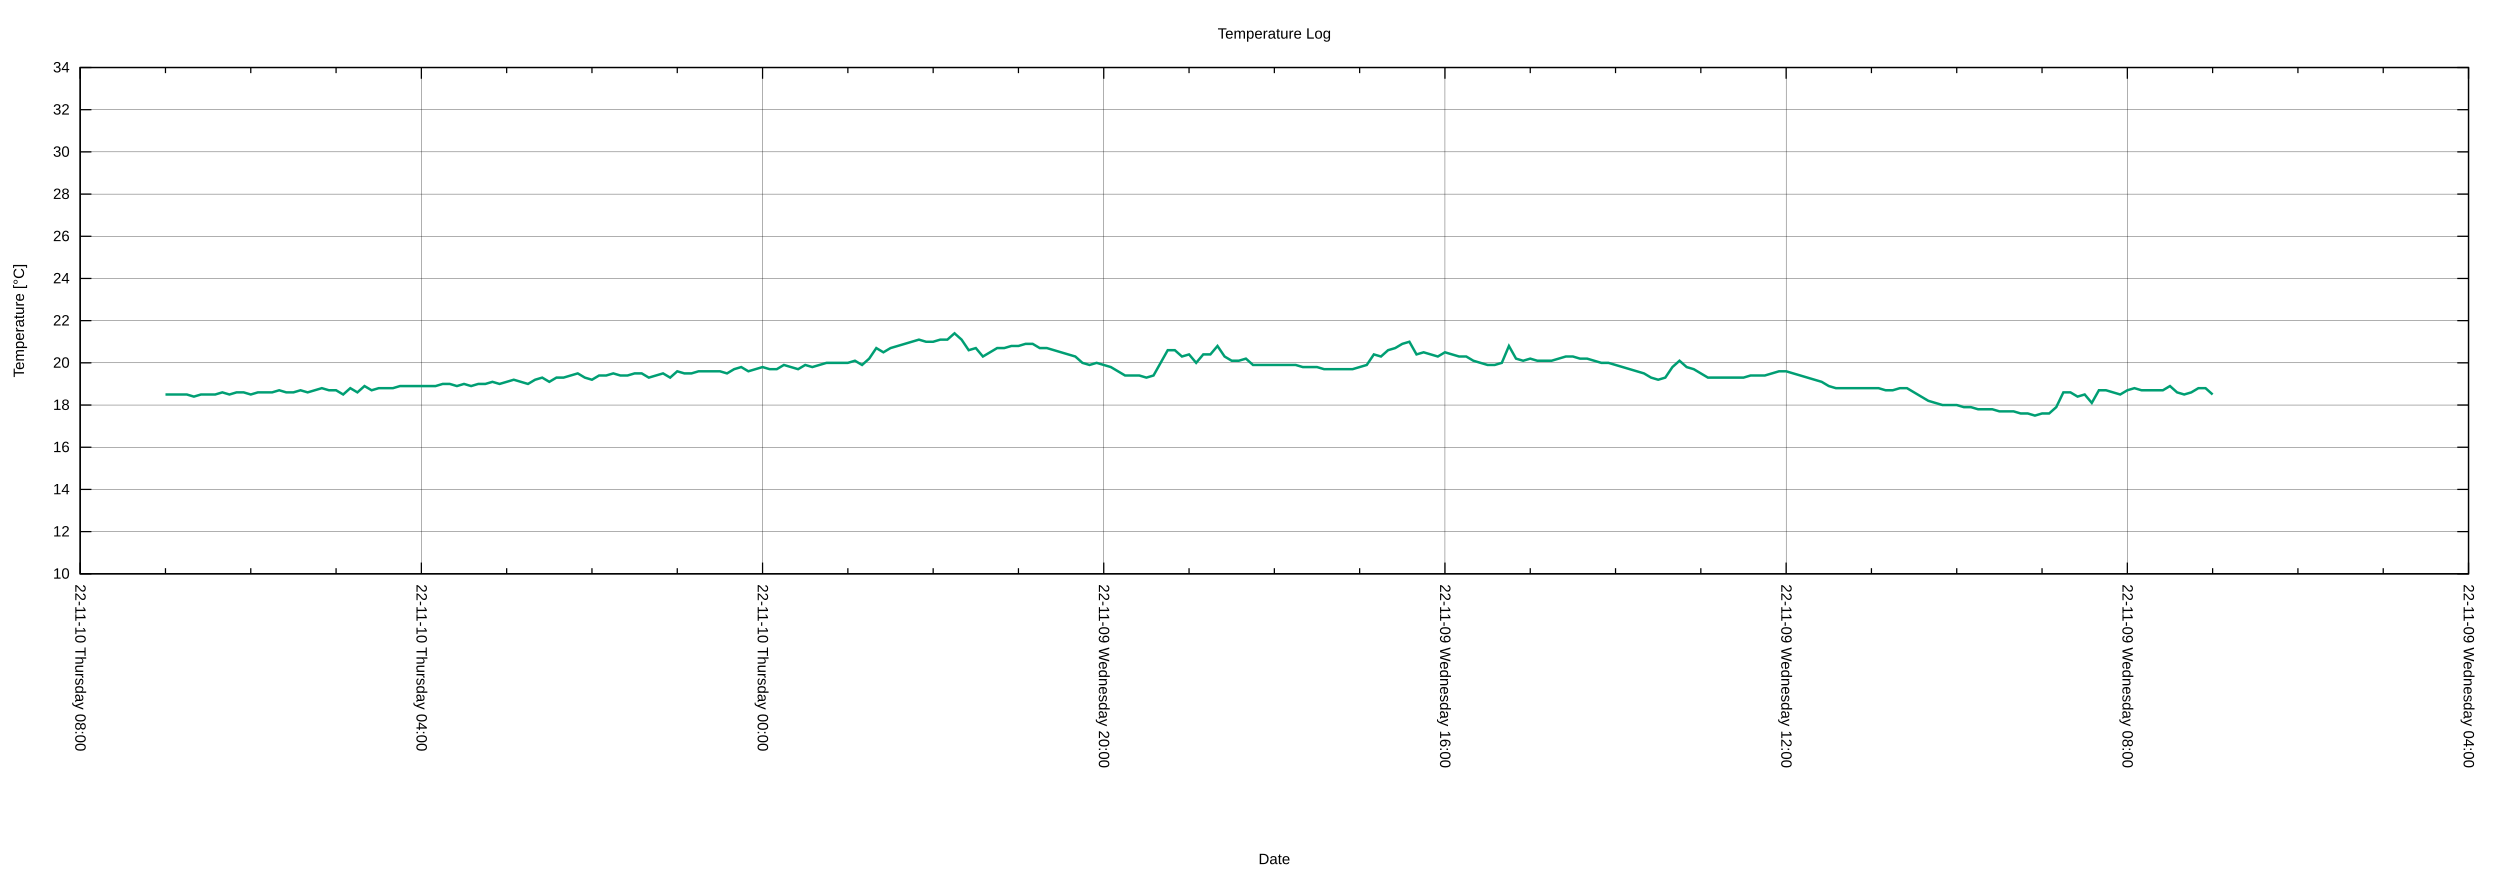
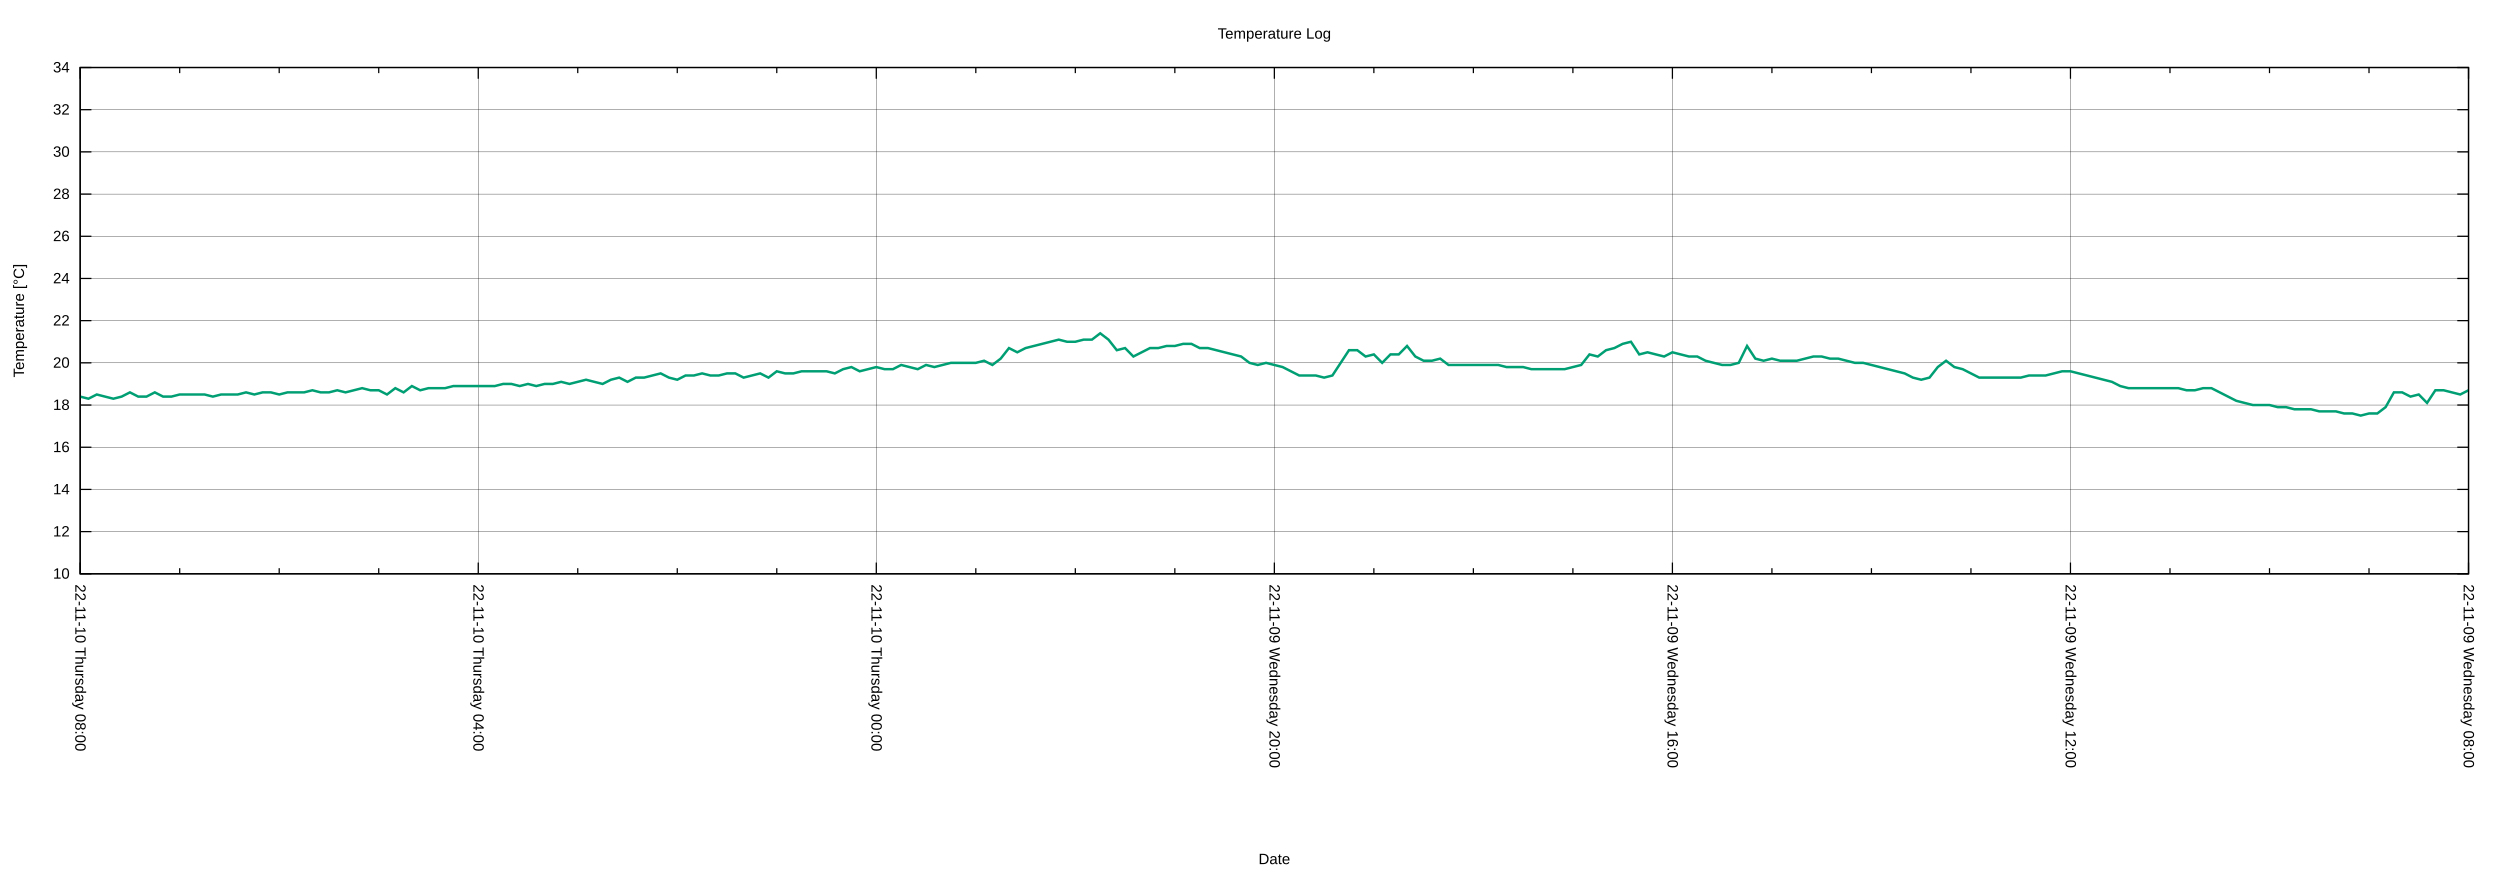
<svg xmlns="http://www.w3.org/2000/svg" xmlns:xlink="http://www.w3.org/1999/xlink" width="2000" height="700" viewBox="0 0 2000 700">
  <g id="gnuplot_canvas">
    <rect x="0" y="0" width="2000" height="700" fill="none" />
    <defs>
      <circle id="gpDot" r="0.5" stroke-width="0.5" stroke="currentColor" />
      <path id="gpPt0" stroke-width="0.222" stroke="currentColor" d="M-1,0 h2 M0,-1 v2" />
      <path id="gpPt1" stroke-width="0.222" stroke="currentColor" d="M-1,-1 L1,1 M1,-1 L-1,1" />
      <path id="gpPt2" stroke-width="0.222" stroke="currentColor" d="M-1,0 L1,0 M0,-1 L0,1 M-1,-1 L1,1 M-1,1 L1,-1" />
      <rect id="gpPt3" stroke-width="0.222" stroke="currentColor" x="-1" y="-1" width="2" height="2" />
      <rect id="gpPt4" stroke-width="0.222" stroke="currentColor" fill="currentColor" x="-1" y="-1" width="2" height="2" />
      <circle id="gpPt5" stroke-width="0.222" stroke="currentColor" cx="0" cy="0" r="1" />
      <use xlink:href="#gpPt5" id="gpPt6" fill="currentColor" stroke="none" />
      <path id="gpPt7" stroke-width="0.222" stroke="currentColor" d="M0,-1.33 L-1.33,0.67 L1.33,0.67 z" />
      <use xlink:href="#gpPt7" id="gpPt8" fill="currentColor" stroke="none" />
      <use xlink:href="#gpPt7" id="gpPt9" stroke="currentColor" transform="rotate(180)" />
      <use xlink:href="#gpPt9" id="gpPt10" fill="currentColor" stroke="none" />
      <use xlink:href="#gpPt3" id="gpPt11" stroke="currentColor" transform="rotate(45)" />
      <use xlink:href="#gpPt11" id="gpPt12" fill="currentColor" stroke="none" />
      <path id="gpPt13" stroke-width="0.222" stroke="currentColor" d="M0,1.330 L1.265,0.411 L0.782,-1.067 L-0.782,-1.076 L-1.265,0.411 z" />
      <use xlink:href="#gpPt13" id="gpPt14" fill="currentColor" stroke="none" />
      <filter id="textbox" filterUnits="objectBoundingBox" x="0" y="0" height="1" width="1">
        <feFlood flood-color="white" flood-opacity="1" result="bgnd" />
        <feComposite in="SourceGraphic" in2="bgnd" operator="atop" />
      </filter>
      <filter id="greybox" filterUnits="objectBoundingBox" x="0" y="0" height="1" width="1">
        <feFlood flood-color="lightgrey" flood-opacity="1" result="grey" />
        <feComposite in="SourceGraphic" in2="grey" operator="atop" />
      </filter>
    </defs>
    <g fill="none" color="white" stroke="currentColor" stroke-width="1.00" stroke-linecap="butt" stroke-linejoin="miter">
</g>
    <g fill="none" color="black" stroke="currentColor" stroke-width="1.00" stroke-linecap="butt" stroke-linejoin="miter">
</g>
    <g fill="none" color="black" stroke="black" stroke-width="0.25" stroke-linecap="butt" stroke-linejoin="miter">
</g>
    <g fill="none" color="black" stroke="currentColor" stroke-width="0.25" stroke-linecap="butt" stroke-linejoin="miter">
      <path stroke="black" class="gridline" d="M64.14,459.04 L1974.82,459.04  " />
    </g>
    <g fill="none" color="black" stroke="black" stroke-width="1.00" stroke-linecap="butt" stroke-linejoin="miter">
</g>
    <g fill="none" color="black" stroke="currentColor" stroke-width="1.00" stroke-linecap="butt" stroke-linejoin="miter">
      <path stroke="black" d="M64.14,459.04 L73.14,459.04 M1974.82,459.04 L1965.82,459.04  " />
      <g transform="translate(55.75,462.94)" stroke="none" fill="black" font-family="Arial" font-size="12.00" text-anchor="end">
        <text>
          <tspan font-family="Arial"> 10</tspan>
        </text>
      </g>
    </g>
    <g fill="none" color="black" stroke="currentColor" stroke-width="1.00" stroke-linecap="butt" stroke-linejoin="miter">
</g>
    <g fill="none" color="black" stroke="black" stroke-width="0.25" stroke-linecap="butt" stroke-linejoin="miter">
</g>
    <g fill="none" color="black" stroke="currentColor" stroke-width="0.25" stroke-linecap="butt" stroke-linejoin="miter">
      <path stroke="black" class="gridline" d="M64.14,425.29 L1974.82,425.29  " />
    </g>
    <g fill="none" color="black" stroke="black" stroke-width="1.00" stroke-linecap="butt" stroke-linejoin="miter">
</g>
    <g fill="none" color="black" stroke="currentColor" stroke-width="1.00" stroke-linecap="butt" stroke-linejoin="miter">
      <path stroke="black" d="M64.14,425.29 L73.14,425.29 M1974.82,425.29 L1965.82,425.29  " />
      <g transform="translate(55.75,429.19)" stroke="none" fill="black" font-family="Arial" font-size="12.00" text-anchor="end">
        <text>
          <tspan font-family="Arial"> 12</tspan>
        </text>
      </g>
    </g>
    <g fill="none" color="black" stroke="currentColor" stroke-width="1.00" stroke-linecap="butt" stroke-linejoin="miter">
</g>
    <g fill="none" color="black" stroke="black" stroke-width="0.25" stroke-linecap="butt" stroke-linejoin="miter">
</g>
    <g fill="none" color="black" stroke="currentColor" stroke-width="0.25" stroke-linecap="butt" stroke-linejoin="miter">
      <path stroke="black" class="gridline" d="M64.14,391.53 L1974.82,391.53  " />
    </g>
    <g fill="none" color="black" stroke="black" stroke-width="1.00" stroke-linecap="butt" stroke-linejoin="miter">
</g>
    <g fill="none" color="black" stroke="currentColor" stroke-width="1.00" stroke-linecap="butt" stroke-linejoin="miter">
      <path stroke="black" d="M64.14,391.53 L73.14,391.53 M1974.82,391.53 L1965.82,391.53  " />
      <g transform="translate(55.75,395.43)" stroke="none" fill="black" font-family="Arial" font-size="12.00" text-anchor="end">
        <text>
          <tspan font-family="Arial"> 14</tspan>
        </text>
      </g>
    </g>
    <g fill="none" color="black" stroke="currentColor" stroke-width="1.00" stroke-linecap="butt" stroke-linejoin="miter">
</g>
    <g fill="none" color="black" stroke="black" stroke-width="0.25" stroke-linecap="butt" stroke-linejoin="miter">
</g>
    <g fill="none" color="black" stroke="currentColor" stroke-width="0.25" stroke-linecap="butt" stroke-linejoin="miter">
      <path stroke="black" class="gridline" d="M64.14,357.78 L1974.82,357.78  " />
    </g>
    <g fill="none" color="black" stroke="black" stroke-width="1.00" stroke-linecap="butt" stroke-linejoin="miter">
</g>
    <g fill="none" color="black" stroke="currentColor" stroke-width="1.00" stroke-linecap="butt" stroke-linejoin="miter">
      <path stroke="black" d="M64.14,357.78 L73.14,357.78 M1974.82,357.78 L1965.82,357.78  " />
      <g transform="translate(55.75,361.68)" stroke="none" fill="black" font-family="Arial" font-size="12.00" text-anchor="end">
        <text>
          <tspan font-family="Arial"> 16</tspan>
        </text>
      </g>
    </g>
    <g fill="none" color="black" stroke="currentColor" stroke-width="1.00" stroke-linecap="butt" stroke-linejoin="miter">
</g>
    <g fill="none" color="black" stroke="black" stroke-width="0.25" stroke-linecap="butt" stroke-linejoin="miter">
</g>
    <g fill="none" color="black" stroke="currentColor" stroke-width="0.25" stroke-linecap="butt" stroke-linejoin="miter">
      <path stroke="black" class="gridline" d="M64.14,324.03 L1974.82,324.03  " />
    </g>
    <g fill="none" color="black" stroke="black" stroke-width="1.00" stroke-linecap="butt" stroke-linejoin="miter">
</g>
    <g fill="none" color="black" stroke="currentColor" stroke-width="1.00" stroke-linecap="butt" stroke-linejoin="miter">
      <path stroke="black" d="M64.14,324.03 L73.14,324.03 M1974.82,324.03 L1965.82,324.03  " />
      <g transform="translate(55.75,327.93)" stroke="none" fill="black" font-family="Arial" font-size="12.00" text-anchor="end">
        <text>
          <tspan font-family="Arial"> 18</tspan>
        </text>
      </g>
    </g>
    <g fill="none" color="black" stroke="currentColor" stroke-width="1.00" stroke-linecap="butt" stroke-linejoin="miter">
</g>
    <g fill="none" color="black" stroke="black" stroke-width="0.25" stroke-linecap="butt" stroke-linejoin="miter">
</g>
    <g fill="none" color="black" stroke="currentColor" stroke-width="0.25" stroke-linecap="butt" stroke-linejoin="miter">
      <path stroke="black" class="gridline" d="M64.14,290.28 L1974.82,290.28  " />
    </g>
    <g fill="none" color="black" stroke="black" stroke-width="1.00" stroke-linecap="butt" stroke-linejoin="miter">
</g>
    <g fill="none" color="black" stroke="currentColor" stroke-width="1.00" stroke-linecap="butt" stroke-linejoin="miter">
      <path stroke="black" d="M64.14,290.28 L73.14,290.28 M1974.82,290.28 L1965.82,290.28  " />
      <g transform="translate(55.75,294.18)" stroke="none" fill="black" font-family="Arial" font-size="12.00" text-anchor="end">
        <text>
          <tspan font-family="Arial"> 20</tspan>
        </text>
      </g>
    </g>
    <g fill="none" color="black" stroke="currentColor" stroke-width="1.00" stroke-linecap="butt" stroke-linejoin="miter">
</g>
    <g fill="none" color="black" stroke="black" stroke-width="0.25" stroke-linecap="butt" stroke-linejoin="miter">
</g>
    <g fill="none" color="black" stroke="currentColor" stroke-width="0.25" stroke-linecap="butt" stroke-linejoin="miter">
      <path stroke="black" class="gridline" d="M64.14,256.52 L1974.82,256.52  " />
    </g>
    <g fill="none" color="black" stroke="black" stroke-width="1.00" stroke-linecap="butt" stroke-linejoin="miter">
</g>
    <g fill="none" color="black" stroke="currentColor" stroke-width="1.00" stroke-linecap="butt" stroke-linejoin="miter">
      <path stroke="black" d="M64.14,256.52 L73.14,256.52 M1974.82,256.52 L1965.82,256.52  " />
      <g transform="translate(55.75,260.42)" stroke="none" fill="black" font-family="Arial" font-size="12.00" text-anchor="end">
        <text>
          <tspan font-family="Arial"> 22</tspan>
        </text>
      </g>
    </g>
    <g fill="none" color="black" stroke="currentColor" stroke-width="1.00" stroke-linecap="butt" stroke-linejoin="miter">
</g>
    <g fill="none" color="black" stroke="black" stroke-width="0.25" stroke-linecap="butt" stroke-linejoin="miter">
</g>
    <g fill="none" color="black" stroke="currentColor" stroke-width="0.25" stroke-linecap="butt" stroke-linejoin="miter">
      <path stroke="black" class="gridline" d="M64.14,222.77 L1974.82,222.77  " />
    </g>
    <g fill="none" color="black" stroke="black" stroke-width="1.00" stroke-linecap="butt" stroke-linejoin="miter">
</g>
    <g fill="none" color="black" stroke="currentColor" stroke-width="1.00" stroke-linecap="butt" stroke-linejoin="miter">
      <path stroke="black" d="M64.14,222.77 L73.14,222.77 M1974.82,222.77 L1965.82,222.77  " />
      <g transform="translate(55.75,226.67)" stroke="none" fill="black" font-family="Arial" font-size="12.00" text-anchor="end">
        <text>
          <tspan font-family="Arial"> 24</tspan>
        </text>
      </g>
    </g>
    <g fill="none" color="black" stroke="currentColor" stroke-width="1.00" stroke-linecap="butt" stroke-linejoin="miter">
</g>
    <g fill="none" color="black" stroke="black" stroke-width="0.25" stroke-linecap="butt" stroke-linejoin="miter">
</g>
    <g fill="none" color="black" stroke="currentColor" stroke-width="0.25" stroke-linecap="butt" stroke-linejoin="miter">
      <path stroke="black" class="gridline" d="M64.14,189.02 L1974.82,189.02  " />
    </g>
    <g fill="none" color="black" stroke="black" stroke-width="1.00" stroke-linecap="butt" stroke-linejoin="miter">
</g>
    <g fill="none" color="black" stroke="currentColor" stroke-width="1.00" stroke-linecap="butt" stroke-linejoin="miter">
      <path stroke="black" d="M64.14,189.02 L73.14,189.02 M1974.82,189.02 L1965.82,189.02  " />
      <g transform="translate(55.75,192.92)" stroke="none" fill="black" font-family="Arial" font-size="12.00" text-anchor="end">
        <text>
          <tspan font-family="Arial"> 26</tspan>
        </text>
      </g>
    </g>
    <g fill="none" color="black" stroke="currentColor" stroke-width="1.00" stroke-linecap="butt" stroke-linejoin="miter">
</g>
    <g fill="none" color="black" stroke="black" stroke-width="0.25" stroke-linecap="butt" stroke-linejoin="miter">
</g>
    <g fill="none" color="black" stroke="currentColor" stroke-width="0.25" stroke-linecap="butt" stroke-linejoin="miter">
      <path stroke="black" class="gridline" d="M64.14,155.27 L1974.82,155.27  " />
    </g>
    <g fill="none" color="black" stroke="black" stroke-width="1.00" stroke-linecap="butt" stroke-linejoin="miter">
</g>
    <g fill="none" color="black" stroke="currentColor" stroke-width="1.00" stroke-linecap="butt" stroke-linejoin="miter">
      <path stroke="black" d="M64.14,155.27 L73.14,155.27 M1974.82,155.27 L1965.82,155.27  " />
      <g transform="translate(55.75,159.17)" stroke="none" fill="black" font-family="Arial" font-size="12.00" text-anchor="end">
        <text>
          <tspan font-family="Arial"> 28</tspan>
        </text>
      </g>
    </g>
    <g fill="none" color="black" stroke="currentColor" stroke-width="1.00" stroke-linecap="butt" stroke-linejoin="miter">
</g>
    <g fill="none" color="black" stroke="black" stroke-width="0.25" stroke-linecap="butt" stroke-linejoin="miter">
</g>
    <g fill="none" color="black" stroke="currentColor" stroke-width="0.25" stroke-linecap="butt" stroke-linejoin="miter">
      <path stroke="black" class="gridline" d="M64.14,121.51 L1974.82,121.51  " />
    </g>
    <g fill="none" color="black" stroke="black" stroke-width="1.00" stroke-linecap="butt" stroke-linejoin="miter">
</g>
    <g fill="none" color="black" stroke="currentColor" stroke-width="1.00" stroke-linecap="butt" stroke-linejoin="miter">
      <path stroke="black" d="M64.14,121.51 L73.14,121.51 M1974.82,121.51 L1965.82,121.51  " />
      <g transform="translate(55.75,125.41)" stroke="none" fill="black" font-family="Arial" font-size="12.00" text-anchor="end">
        <text>
          <tspan font-family="Arial"> 30</tspan>
        </text>
      </g>
    </g>
    <g fill="none" color="black" stroke="currentColor" stroke-width="1.00" stroke-linecap="butt" stroke-linejoin="miter">
</g>
    <g fill="none" color="black" stroke="black" stroke-width="0.25" stroke-linecap="butt" stroke-linejoin="miter">
</g>
    <g fill="none" color="black" stroke="currentColor" stroke-width="0.25" stroke-linecap="butt" stroke-linejoin="miter">
      <path stroke="black" class="gridline" d="M64.14,87.76 L1974.82,87.76  " />
    </g>
    <g fill="none" color="black" stroke="black" stroke-width="1.00" stroke-linecap="butt" stroke-linejoin="miter">
</g>
    <g fill="none" color="black" stroke="currentColor" stroke-width="1.00" stroke-linecap="butt" stroke-linejoin="miter">
      <path stroke="black" d="M64.14,87.76 L73.14,87.76 M1974.82,87.76 L1965.82,87.76  " />
      <g transform="translate(55.75,91.66)" stroke="none" fill="black" font-family="Arial" font-size="12.00" text-anchor="end">
        <text>
          <tspan font-family="Arial"> 32</tspan>
        </text>
      </g>
    </g>
    <g fill="none" color="black" stroke="currentColor" stroke-width="1.00" stroke-linecap="butt" stroke-linejoin="miter">
</g>
    <g fill="none" color="black" stroke="black" stroke-width="0.25" stroke-linecap="butt" stroke-linejoin="miter">
</g>
    <g fill="none" color="black" stroke="currentColor" stroke-width="0.25" stroke-linecap="butt" stroke-linejoin="miter">
      <path stroke="black" class="gridline" d="M64.14,54.01 L1974.82,54.01  " />
    </g>
    <g fill="none" color="black" stroke="black" stroke-width="1.00" stroke-linecap="butt" stroke-linejoin="miter">
</g>
    <g fill="none" color="black" stroke="currentColor" stroke-width="1.00" stroke-linecap="butt" stroke-linejoin="miter">
      <path stroke="black" d="M64.14,54.01 L73.14,54.01 M1974.82,54.01 L1965.82,54.01  " />
      <g transform="translate(55.75,57.91)" stroke="none" fill="black" font-family="Arial" font-size="12.00" text-anchor="end">
        <text>
          <tspan font-family="Arial"> 34</tspan>
        </text>
      </g>
    </g>
    <g fill="none" color="black" stroke="currentColor" stroke-width="1.00" stroke-linecap="butt" stroke-linejoin="miter">
</g>
    <g fill="none" color="black" stroke="black" stroke-width="0.25" stroke-linecap="butt" stroke-linejoin="miter">
</g>
    <g fill="none" color="black" stroke="currentColor" stroke-width="0.25" stroke-linecap="butt" stroke-linejoin="miter">
      <path stroke="black" class="gridline" d="M1974.82,459.04 L1974.82,54.01  " />
    </g>
    <g fill="none" color="black" stroke="black" stroke-width="1.00" stroke-linecap="butt" stroke-linejoin="miter">
</g>
    <g fill="none" color="black" stroke="currentColor" stroke-width="1.00" stroke-linecap="butt" stroke-linejoin="miter">
      <path stroke="black" d="M1974.82,459.04 L1974.82,450.04 M1974.82,54.01 L1974.82,63.01  " />
      <g transform="translate(1970.92,467.43) rotate(90)" stroke="none" fill="black" font-family="Arial" font-size="12.00" text-anchor="start">
        <text>
-           <tspan font-family="Arial">22-11-09 Wednesday 04:00</tspan>
-         </text>
-       </g>
-     </g>
-     <g fill="none" color="black" stroke="currentColor" stroke-width="1.00" stroke-linecap="butt" stroke-linejoin="miter">
-       <path stroke="black" d="M1906.58,459.04 L1906.58,454.54 M1906.58,54.01 L1906.58,58.51 M1838.34,459.04 L1838.34,454.54 M1838.34,54.01 L1838.34,58.51   M1770.10,459.04 L1770.10,454.54 M1770.10,54.01 L1770.10,58.51  " />
-     </g>
-     <g fill="none" color="black" stroke="black" stroke-width="0.25" stroke-linecap="butt" stroke-linejoin="miter">
- </g>
-     <g fill="none" color="black" stroke="currentColor" stroke-width="0.25" stroke-linecap="butt" stroke-linejoin="miter">
-       <path stroke="black" class="gridline" d="M1701.87,459.04 L1701.87,54.01  " />
-     </g>
-     <g fill="none" color="black" stroke="black" stroke-width="1.00" stroke-linecap="butt" stroke-linejoin="miter">
- </g>
-     <g fill="none" color="black" stroke="currentColor" stroke-width="1.00" stroke-linecap="butt" stroke-linejoin="miter">
-       <path stroke="black" d="M1701.87,459.04 L1701.87,450.04 M1701.87,54.01 L1701.87,63.01  " />
-       <g transform="translate(1697.97,467.43) rotate(90)" stroke="none" fill="black" font-family="Arial" font-size="12.00" text-anchor="start">
-         <text>
          <tspan font-family="Arial">22-11-09 Wednesday 08:00</tspan>
        </text>
      </g>
    </g>
    <g fill="none" color="black" stroke="currentColor" stroke-width="1.00" stroke-linecap="butt" stroke-linejoin="miter">
-       <path stroke="black" d="M1633.63,459.04 L1633.63,454.54 M1633.63,54.01 L1633.63,58.51 M1565.39,459.04 L1565.39,454.54 M1565.39,54.01 L1565.39,58.51   M1497.15,459.04 L1497.15,454.54 M1497.15,54.01 L1497.15,58.51  " />
-     </g>
-     <g fill="none" color="black" stroke="black" stroke-width="0.25" stroke-linecap="butt" stroke-linejoin="miter">
- </g>
-     <g fill="none" color="black" stroke="currentColor" stroke-width="0.25" stroke-linecap="butt" stroke-linejoin="miter">
-       <path stroke="black" class="gridline" d="M1428.91,459.04 L1428.91,54.01  " />
-     </g>
-     <g fill="none" color="black" stroke="black" stroke-width="1.00" stroke-linecap="butt" stroke-linejoin="miter">
- </g>
-     <g fill="none" color="black" stroke="currentColor" stroke-width="1.00" stroke-linecap="butt" stroke-linejoin="miter">
-       <path stroke="black" d="M1428.91,459.04 L1428.91,450.04 M1428.91,54.01 L1428.91,63.01  " />
-       <g transform="translate(1425.01,467.43) rotate(90)" stroke="none" fill="black" font-family="Arial" font-size="12.00" text-anchor="start">
+       <path stroke="black" d="M1895.21,459.04 L1895.21,454.54 M1895.21,54.01 L1895.21,58.51 M1815.60,459.04 L1815.60,454.54 M1815.60,54.01 L1815.60,58.51   M1735.99,459.04 L1735.99,454.54 M1735.99,54.01 L1735.99,58.51  " />
+     </g>
+     <g fill="none" color="black" stroke="black" stroke-width="0.25" stroke-linecap="butt" stroke-linejoin="miter">
+ </g>
+     <g fill="none" color="black" stroke="currentColor" stroke-width="0.25" stroke-linecap="butt" stroke-linejoin="miter">
+       <path stroke="black" class="gridline" d="M1656.37,459.04 L1656.37,54.01  " />
+     </g>
+     <g fill="none" color="black" stroke="black" stroke-width="1.00" stroke-linecap="butt" stroke-linejoin="miter">
+ </g>
+     <g fill="none" color="black" stroke="currentColor" stroke-width="1.00" stroke-linecap="butt" stroke-linejoin="miter">
+       <path stroke="black" d="M1656.37,459.04 L1656.37,450.04 M1656.37,54.01 L1656.37,63.01  " />
+       <g transform="translate(1652.47,467.43) rotate(90)" stroke="none" fill="black" font-family="Arial" font-size="12.00" text-anchor="start">
        <text>
          <tspan font-family="Arial">22-11-09 Wednesday 12:00</tspan>
        </text>
      </g>
    </g>
    <g fill="none" color="black" stroke="currentColor" stroke-width="1.00" stroke-linecap="butt" stroke-linejoin="miter">
-       <path stroke="black" d="M1360.67,459.04 L1360.67,454.54 M1360.67,54.01 L1360.67,58.51 M1292.43,459.04 L1292.43,454.54 M1292.43,54.01 L1292.43,58.51   M1224.20,459.04 L1224.20,454.54 M1224.20,54.01 L1224.20,58.51  " />
-     </g>
-     <g fill="none" color="black" stroke="black" stroke-width="0.25" stroke-linecap="butt" stroke-linejoin="miter">
- </g>
-     <g fill="none" color="black" stroke="currentColor" stroke-width="0.25" stroke-linecap="butt" stroke-linejoin="miter">
-       <path stroke="black" class="gridline" d="M1155.96,459.04 L1155.96,54.01  " />
-     </g>
-     <g fill="none" color="black" stroke="black" stroke-width="1.00" stroke-linecap="butt" stroke-linejoin="miter">
- </g>
-     <g fill="none" color="black" stroke="currentColor" stroke-width="1.00" stroke-linecap="butt" stroke-linejoin="miter">
-       <path stroke="black" d="M1155.96,459.04 L1155.96,450.04 M1155.96,54.01 L1155.96,63.01  " />
-       <g transform="translate(1152.06,467.43) rotate(90)" stroke="none" fill="black" font-family="Arial" font-size="12.00" text-anchor="start">
+       <path stroke="black" d="M1576.76,459.04 L1576.76,454.54 M1576.76,54.01 L1576.76,58.51 M1497.15,459.04 L1497.15,454.54 M1497.15,54.01 L1497.15,58.51   M1417.54,459.04 L1417.54,454.54 M1417.54,54.01 L1417.54,58.51  " />
+     </g>
+     <g fill="none" color="black" stroke="black" stroke-width="0.25" stroke-linecap="butt" stroke-linejoin="miter">
+ </g>
+     <g fill="none" color="black" stroke="currentColor" stroke-width="0.25" stroke-linecap="butt" stroke-linejoin="miter">
+       <path stroke="black" class="gridline" d="M1337.93,459.04 L1337.93,54.01  " />
+     </g>
+     <g fill="none" color="black" stroke="black" stroke-width="1.00" stroke-linecap="butt" stroke-linejoin="miter">
+ </g>
+     <g fill="none" color="black" stroke="currentColor" stroke-width="1.00" stroke-linecap="butt" stroke-linejoin="miter">
+       <path stroke="black" d="M1337.93,459.04 L1337.93,450.04 M1337.93,54.01 L1337.93,63.01  " />
+       <g transform="translate(1334.03,467.43) rotate(90)" stroke="none" fill="black" font-family="Arial" font-size="12.00" text-anchor="start">
        <text>
          <tspan font-family="Arial">22-11-09 Wednesday 16:00</tspan>
        </text>
      </g>
    </g>
    <g fill="none" color="black" stroke="currentColor" stroke-width="1.00" stroke-linecap="butt" stroke-linejoin="miter">
-       <path stroke="black" d="M1087.72,459.04 L1087.72,454.54 M1087.72,54.01 L1087.72,58.51 M1019.48,459.04 L1019.48,454.54 M1019.48,54.01 L1019.48,58.51   M951.24,459.04 L951.24,454.54 M951.24,54.01 L951.24,58.51  " />
-     </g>
-     <g fill="none" color="black" stroke="black" stroke-width="0.25" stroke-linecap="butt" stroke-linejoin="miter">
- </g>
-     <g fill="none" color="black" stroke="currentColor" stroke-width="0.25" stroke-linecap="butt" stroke-linejoin="miter">
-       <path stroke="black" class="gridline" d="M883.00,459.04 L883.00,54.01  " />
-     </g>
-     <g fill="none" color="black" stroke="black" stroke-width="1.00" stroke-linecap="butt" stroke-linejoin="miter">
- </g>
-     <g fill="none" color="black" stroke="currentColor" stroke-width="1.00" stroke-linecap="butt" stroke-linejoin="miter">
-       <path stroke="black" d="M883.00,459.04 L883.00,450.04 M883.00,54.01 L883.00,63.01  " />
-       <g transform="translate(879.10,467.43) rotate(90)" stroke="none" fill="black" font-family="Arial" font-size="12.00" text-anchor="start">
+       <path stroke="black" d="M1258.32,459.04 L1258.32,454.54 M1258.32,54.01 L1258.32,58.51 M1178.70,459.04 L1178.70,454.54 M1178.70,54.01 L1178.70,58.51   M1099.09,459.04 L1099.09,454.54 M1099.09,54.01 L1099.09,58.51  " />
+     </g>
+     <g fill="none" color="black" stroke="black" stroke-width="0.25" stroke-linecap="butt" stroke-linejoin="miter">
+ </g>
+     <g fill="none" color="black" stroke="currentColor" stroke-width="0.25" stroke-linecap="butt" stroke-linejoin="miter">
+       <path stroke="black" class="gridline" d="M1019.48,459.04 L1019.48,54.01  " />
+     </g>
+     <g fill="none" color="black" stroke="black" stroke-width="1.00" stroke-linecap="butt" stroke-linejoin="miter">
+ </g>
+     <g fill="none" color="black" stroke="currentColor" stroke-width="1.00" stroke-linecap="butt" stroke-linejoin="miter">
+       <path stroke="black" d="M1019.48,459.04 L1019.48,450.04 M1019.48,54.01 L1019.48,63.01  " />
+       <g transform="translate(1015.58,467.43) rotate(90)" stroke="none" fill="black" font-family="Arial" font-size="12.00" text-anchor="start">
        <text>
          <tspan font-family="Arial">22-11-09 Wednesday 20:00</tspan>
        </text>
      </g>
    </g>
    <g fill="none" color="black" stroke="currentColor" stroke-width="1.00" stroke-linecap="butt" stroke-linejoin="miter">
-       <path stroke="black" d="M814.76,459.04 L814.76,454.54 M814.76,54.01 L814.76,58.51 M746.53,459.04 L746.53,454.54 M746.53,54.01 L746.53,58.51   M678.29,459.04 L678.29,454.54 M678.29,54.01 L678.29,58.51  " />
-     </g>
-     <g fill="none" color="black" stroke="black" stroke-width="0.25" stroke-linecap="butt" stroke-linejoin="miter">
- </g>
-     <g fill="none" color="black" stroke="currentColor" stroke-width="0.25" stroke-linecap="butt" stroke-linejoin="miter">
-       <path stroke="black" class="gridline" d="M610.05,459.04 L610.05,54.01  " />
-     </g>
-     <g fill="none" color="black" stroke="black" stroke-width="1.00" stroke-linecap="butt" stroke-linejoin="miter">
- </g>
-     <g fill="none" color="black" stroke="currentColor" stroke-width="1.00" stroke-linecap="butt" stroke-linejoin="miter">
-       <path stroke="black" d="M610.05,459.04 L610.05,450.04 M610.05,54.01 L610.05,63.01  " />
-       <g transform="translate(606.15,467.43) rotate(90)" stroke="none" fill="black" font-family="Arial" font-size="12.00" text-anchor="start">
+       <path stroke="black" d="M939.87,459.04 L939.87,454.54 M939.87,54.01 L939.87,58.51 M860.26,459.04 L860.26,454.54 M860.26,54.01 L860.26,58.51   M780.65,459.04 L780.65,454.54 M780.65,54.01 L780.65,58.51  " />
+     </g>
+     <g fill="none" color="black" stroke="black" stroke-width="0.25" stroke-linecap="butt" stroke-linejoin="miter">
+ </g>
+     <g fill="none" color="black" stroke="currentColor" stroke-width="0.25" stroke-linecap="butt" stroke-linejoin="miter">
+       <path stroke="black" class="gridline" d="M701.03,459.04 L701.03,54.01  " />
+     </g>
+     <g fill="none" color="black" stroke="black" stroke-width="1.00" stroke-linecap="butt" stroke-linejoin="miter">
+ </g>
+     <g fill="none" color="black" stroke="currentColor" stroke-width="1.00" stroke-linecap="butt" stroke-linejoin="miter">
+       <path stroke="black" d="M701.03,459.04 L701.03,450.04 M701.03,54.01 L701.03,63.01  " />
+       <g transform="translate(697.13,467.43) rotate(90)" stroke="none" fill="black" font-family="Arial" font-size="12.00" text-anchor="start">
        <text>
          <tspan font-family="Arial">22-11-10 Thursday 00:00</tspan>
        </text>
      </g>
    </g>
    <g fill="none" color="black" stroke="currentColor" stroke-width="1.00" stroke-linecap="butt" stroke-linejoin="miter">
-       <path stroke="black" d="M541.81,459.04 L541.81,454.54 M541.81,54.01 L541.81,58.51 M473.57,459.04 L473.57,454.54 M473.57,54.01 L473.57,58.51   M405.33,459.04 L405.33,454.54 M405.33,54.01 L405.33,58.51  " />
-     </g>
-     <g fill="none" color="black" stroke="black" stroke-width="0.25" stroke-linecap="butt" stroke-linejoin="miter">
- </g>
-     <g fill="none" color="black" stroke="currentColor" stroke-width="0.25" stroke-linecap="butt" stroke-linejoin="miter">
-       <path stroke="black" class="gridline" d="M337.09,459.04 L337.09,54.01  " />
-     </g>
-     <g fill="none" color="black" stroke="black" stroke-width="1.00" stroke-linecap="butt" stroke-linejoin="miter">
- </g>
-     <g fill="none" color="black" stroke="currentColor" stroke-width="1.00" stroke-linecap="butt" stroke-linejoin="miter">
-       <path stroke="black" d="M337.09,459.04 L337.09,450.04 M337.09,54.01 L337.09,63.01  " />
-       <g transform="translate(333.19,467.43) rotate(90)" stroke="none" fill="black" font-family="Arial" font-size="12.00" text-anchor="start">
+       <path stroke="black" d="M621.42,459.04 L621.42,454.54 M621.42,54.01 L621.42,58.51 M541.81,459.04 L541.81,454.54 M541.81,54.01 L541.81,58.51   M462.20,459.04 L462.20,454.54 M462.20,54.01 L462.20,58.51  " />
+     </g>
+     <g fill="none" color="black" stroke="black" stroke-width="0.25" stroke-linecap="butt" stroke-linejoin="miter">
+ </g>
+     <g fill="none" color="black" stroke="currentColor" stroke-width="0.25" stroke-linecap="butt" stroke-linejoin="miter">
+       <path stroke="black" class="gridline" d="M382.59,459.04 L382.59,54.01  " />
+     </g>
+     <g fill="none" color="black" stroke="black" stroke-width="1.00" stroke-linecap="butt" stroke-linejoin="miter">
+ </g>
+     <g fill="none" color="black" stroke="currentColor" stroke-width="1.00" stroke-linecap="butt" stroke-linejoin="miter">
+       <path stroke="black" d="M382.59,459.04 L382.59,450.04 M382.59,54.01 L382.59,63.01  " />
+       <g transform="translate(378.69,467.43) rotate(90)" stroke="none" fill="black" font-family="Arial" font-size="12.00" text-anchor="start">
        <text>
          <tspan font-family="Arial">22-11-10 Thursday 04:00</tspan>
        </text>
      </g>
    </g>
    <g fill="none" color="black" stroke="currentColor" stroke-width="1.00" stroke-linecap="butt" stroke-linejoin="miter">
-       <path stroke="black" d="M268.86,459.04 L268.86,454.54 M268.86,54.01 L268.86,58.51 M200.62,459.04 L200.62,454.54 M200.62,54.01 L200.62,58.51   M132.38,459.04 L132.38,454.54 M132.38,54.01 L132.38,58.51  " />
+       <path stroke="black" d="M302.98,459.04 L302.98,454.54 M302.98,54.01 L302.98,58.51 M223.36,459.04 L223.36,454.54 M223.36,54.01 L223.36,58.51   M143.75,459.04 L143.75,454.54 M143.75,54.01 L143.75,58.51  " />
    </g>
    <g fill="none" color="black" stroke="black" stroke-width="0.25" stroke-linecap="butt" stroke-linejoin="miter">
</g>
    <g fill="none" color="black" stroke="currentColor" stroke-width="0.25" stroke-linecap="butt" stroke-linejoin="miter">
      <path stroke="black" class="gridline" d="M64.14,459.04 L64.14,54.01  " />
    </g>
    <g fill="none" color="black" stroke="black" stroke-width="1.00" stroke-linecap="butt" stroke-linejoin="miter">
</g>
    <g fill="none" color="black" stroke="currentColor" stroke-width="1.00" stroke-linecap="butt" stroke-linejoin="miter">
      <path stroke="black" d="M64.14,459.04 L64.14,450.04 M64.14,54.01 L64.14,63.01  " />
      <g transform="translate(60.24,467.43) rotate(90)" stroke="none" fill="black" font-family="Arial" font-size="12.00" text-anchor="start">
        <text>
          <tspan font-family="Arial">22-11-10 Thursday 08:00</tspan>
        </text>
      </g>
    </g>
    <g fill="none" color="black" stroke="currentColor" stroke-width="1.00" stroke-linecap="butt" stroke-linejoin="miter">
</g>
    <g fill="none" color="black" stroke="currentColor" stroke-width="1.00" stroke-linecap="butt" stroke-linejoin="miter">
      <path stroke="black" d="M64.14,54.01 L64.14,459.04 L1974.82,459.04 L1974.82,54.01 L64.14,54.01 Z  " />
    </g>
    <g fill="none" color="black" stroke="currentColor" stroke-width="1.00" stroke-linecap="butt" stroke-linejoin="miter">
      <g transform="translate(19.18,256.53) rotate(270)" stroke="none" fill="black" font-family="Arial" font-size="12.00" text-anchor="middle">
        <text>
          <tspan font-family="Arial">Temperature [°C]</tspan>
        </text>
      </g>
    </g>
    <g fill="none" color="black" stroke="currentColor" stroke-width="1.00" stroke-linecap="butt" stroke-linejoin="miter">
      <g transform="translate(1019.48,691.30)" stroke="none" fill="black" font-family="Arial" font-size="12.00" text-anchor="middle">
        <text>
          <tspan font-family="Arial">Date</tspan>
        </text>
      </g>
    </g>
    <g fill="none" color="black" stroke="currentColor" stroke-width="1.00" stroke-linecap="butt" stroke-linejoin="miter">
</g>
    <g id="gnuplot_plot_1">
      <g fill="none" color="white" stroke="currentColor" stroke-width="2.00" stroke-linecap="butt" stroke-linejoin="miter">
</g>
      <g fill="none" color="black" stroke="currentColor" stroke-width="2.00" stroke-linecap="butt" stroke-linejoin="miter">
-         <path stroke="rgb(  0, 158, 115)" d="M132.38,315.59 L138.07,315.59 L143.75,315.59 L149.44,315.59 L155.12,317.28 L160.81,315.59 L166.50,315.59 L172.18,315.59   L177.87,313.90 L183.56,315.59 L189.24,313.90 L194.93,313.90 L200.62,315.59 L206.30,313.90 L211.99,313.90 L217.68,313.90   L223.36,312.22 L229.05,313.90 L234.74,313.90 L240.42,312.22 L246.11,313.90 L251.80,312.22 L257.48,310.53 L263.17,312.22   L268.86,312.22 L274.54,315.59 L280.23,310.53 L285.92,313.90 L291.60,308.84 L297.29,312.22 L302.98,310.53 L308.66,310.53   L314.35,310.53 L320.03,308.84 L325.72,308.84 L331.41,308.84 L337.09,308.84 L342.78,308.84 L348.47,308.84 L354.15,307.15   L359.84,307.15 L365.53,308.84 L371.21,307.15 L376.90,308.84 L382.59,307.15 L388.27,307.15 L393.96,305.47 L399.65,307.15   L405.33,305.47 L411.02,303.78 L416.71,305.47 L422.39,307.15 L428.08,303.78 L433.77,302.09 L439.45,305.47 L445.14,302.09   L450.83,302.09 L456.51,300.40 L462.20,298.72 L467.88,302.09 L473.57,303.78 L479.26,300.40 L484.94,300.40 L490.63,298.72   L496.32,300.40 L502.00,300.40 L507.69,298.72 L513.38,298.72 L519.06,302.09 L524.75,300.40 L530.44,298.72 L536.12,302.09   L541.81,297.03 L547.50,298.72 L553.18,298.72 L558.87,297.03 L564.56,297.03 L570.24,297.03 L575.93,297.03 L581.62,298.72   L587.30,295.34 L592.99,293.65 L598.68,297.03 L604.36,295.34 L610.05,293.65 L615.74,295.34 L621.42,295.34 L627.11,291.97   L632.79,293.65 L638.48,295.34 L644.17,291.97 L649.85,293.65 L655.54,291.97 L661.23,290.28 L666.91,290.28 L672.60,290.28   L678.29,290.28 L683.97,288.59 L689.66,291.97 L695.35,286.90 L701.03,278.46 L706.72,281.84 L712.41,278.46 L718.09,276.78   L723.78,275.09 L729.47,273.40 L735.15,271.71 L740.84,273.40 L746.53,273.40 L752.21,271.71 L757.90,271.71 L763.59,266.65   L769.27,271.71 L774.96,280.15 L780.65,278.46 L786.33,285.21 L792.02,281.84 L797.70,278.46 L803.39,278.46 L809.08,276.78   L814.76,276.78 L820.45,275.09 L826.14,275.09 L831.82,278.46 L837.51,278.46 L843.20,280.15 L848.88,281.84 L854.57,283.53   L860.26,285.21 L865.94,290.28 L871.63,291.97 L877.32,290.28 L883.00,291.97 L888.69,293.65 L894.38,297.03 L900.06,300.40   L905.75,300.40 L911.44,300.40 L917.12,302.09 L922.81,300.40 L928.50,290.28 L934.18,280.15 L939.87,280.15 L945.55,285.21   L951.24,283.53 L956.93,290.28 L962.61,283.53 L968.30,283.53 L973.99,276.78 L979.67,285.21 L985.36,288.59 L991.05,288.59   L996.73,286.90 L1002.42,291.97 L1008.11,291.97 L1013.79,291.97 L1019.48,291.97 L1025.17,291.97 L1030.85,291.97 L1036.54,291.97   L1042.23,293.65 L1047.91,293.65 L1053.60,293.65 L1059.29,295.34 L1064.97,295.34 L1070.66,295.34 L1076.35,295.34 L1082.03,295.34   L1087.72,293.65 L1093.41,291.97 L1099.09,283.53 L1104.78,285.21 L1110.46,280.15 L1116.15,278.46 L1121.84,275.09 L1127.52,273.40   L1133.21,283.53 L1138.90,281.84 L1144.58,283.53 L1150.27,285.21 L1155.96,281.84 L1161.64,283.53 L1167.33,285.21 L1173.02,285.21   L1178.70,288.59 L1184.39,290.28 L1190.08,291.97 L1195.76,291.97 L1201.45,290.28 L1207.14,276.78 L1212.82,286.90 L1218.51,288.59   L1224.20,286.90 L1229.88,288.59 L1235.57,288.59 L1241.26,288.59 L1246.94,286.90 L1252.63,285.21 L1258.32,285.21 L1264.00,286.90   L1269.69,286.90 L1275.37,288.59 L1281.06,290.28 L1286.75,290.28 L1292.43,291.97 L1298.12,293.65 L1303.81,295.34 L1309.49,297.03   L1315.18,298.72 L1320.87,302.09 L1326.55,303.78 L1332.24,302.09 L1337.93,293.65 L1343.61,288.59 L1349.30,293.65 L1354.99,295.34   L1360.67,298.72 L1366.36,302.09 L1372.05,302.09 L1377.73,302.09 L1383.42,302.09 L1389.11,302.09 L1394.79,302.09 L1400.48,300.40   L1406.17,300.40 L1411.85,300.40 L1417.54,298.72 L1423.22,297.03 L1428.91,297.03 L1434.60,298.72 L1440.28,300.40 L1445.97,302.09   L1451.66,303.78 L1457.34,305.47 L1463.03,308.84 L1468.72,310.53 L1474.40,310.53 L1480.09,310.53 L1485.78,310.53 L1491.46,310.53   L1497.15,310.53 L1502.84,310.53 L1508.52,312.22 L1514.21,312.22 L1519.90,310.53 L1525.58,310.53 L1531.27,313.90 L1536.96,317.28   L1542.64,320.65 L1548.33,322.34 L1554.02,324.03 L1559.70,324.03 L1565.39,324.03 L1571.08,325.72 L1576.76,325.72 L1582.45,327.41   L1588.13,327.41 L1593.82,327.41 L1599.51,329.09 L1605.19,329.09 L1610.88,329.09 L1616.57,330.78 L1622.25,330.78 L1627.94,332.47   L1633.63,330.78 L1639.31,330.78 L1645.00,325.72 L1650.69,313.90 L1656.37,313.90 L1662.06,317.28 L1667.75,315.59 L1673.43,322.34   L1679.12,312.22 L1684.81,312.22 L1690.49,313.90 L1696.18,315.59 L1701.87,312.22 L1707.55,310.53 L1713.24,312.22 L1718.93,312.22   L1724.61,312.22 L1730.30,312.22 L1735.99,308.84 L1741.67,313.90 L1747.36,315.59 L1753.04,313.90 L1758.73,310.53 L1764.42,310.53   L1770.10,315.59  " />
+         <path stroke="rgb(  0, 158, 115)" d="M64.14,317.28 L70.77,318.97 L77.41,315.59 L84.04,317.28 L90.68,318.97 L97.31,317.28 L103.95,313.90 L110.58,317.28   L117.21,317.28 L123.85,313.90 L130.48,317.28 L137.12,317.28 L143.75,315.59 L150.39,315.59 L157.02,315.59 L163.65,315.59   L170.29,317.28 L176.92,315.59 L183.56,315.59 L190.19,315.59 L196.83,313.90 L203.46,315.59 L210.09,313.90 L216.73,313.90   L223.36,315.59 L230.00,313.90 L236.63,313.90 L243.27,313.90 L249.90,312.22 L256.53,313.90 L263.17,313.90 L269.80,312.22   L276.44,313.90 L283.07,312.22 L289.71,310.53 L296.34,312.22 L302.98,312.22 L309.61,315.59 L316.24,310.53 L322.88,313.90   L329.51,308.84 L336.15,312.22 L342.78,310.53 L349.42,310.53 L356.05,310.53 L362.68,308.84 L369.32,308.84 L375.95,308.84   L382.59,308.84 L389.22,308.84 L395.86,308.84 L402.49,307.15 L409.12,307.15 L415.76,308.84 L422.39,307.15 L429.03,308.84   L435.66,307.15 L442.30,307.15 L448.93,305.47 L455.56,307.15 L462.20,305.47 L468.83,303.78 L475.47,305.47 L482.10,307.15   L488.74,303.78 L495.37,302.09 L502.00,305.47 L508.64,302.09 L515.27,302.09 L521.91,300.40 L528.54,298.72 L535.18,302.09   L541.81,303.78 L548.44,300.40 L555.08,300.40 L561.71,298.72 L568.35,300.40 L574.98,300.40 L581.62,298.72 L588.25,298.72   L594.88,302.09 L601.52,300.40 L608.15,298.72 L614.79,302.09 L621.42,297.03 L628.06,298.72 L634.69,298.72 L641.32,297.03   L647.96,297.03 L654.59,297.03 L661.23,297.03 L667.86,298.72 L674.50,295.34 L681.13,293.65 L687.76,297.03 L694.40,295.34   L701.03,293.65 L707.67,295.34 L714.30,295.34 L720.94,291.97 L727.57,293.65 L734.20,295.34 L740.84,291.97 L747.47,293.65   L754.11,291.97 L760.74,290.28 L767.38,290.28 L774.01,290.28 L780.65,290.28 L787.28,288.59 L793.91,291.97 L800.55,286.90   L807.18,278.46 L813.82,281.84 L820.45,278.46 L827.09,276.78 L833.72,275.09 L840.35,273.40 L846.99,271.71 L853.62,273.40   L860.26,273.40 L866.89,271.71 L873.53,271.71 L880.16,266.65 L886.79,271.71 L893.43,280.15 L900.06,278.46 L906.70,285.21   L913.33,281.84 L919.97,278.46 L926.60,278.46 L933.23,276.78 L939.87,276.78 L946.50,275.09 L953.14,275.09 L959.77,278.46   L966.41,278.46 L973.04,280.15 L979.67,281.84 L986.31,283.53 L992.94,285.21 L999.58,290.28 L1006.21,291.97 L1012.85,290.28   L1019.48,291.97 L1026.11,293.65 L1032.75,297.03 L1039.38,300.40 L1046.02,300.40 L1052.65,300.40 L1059.29,302.09 L1065.92,300.40   L1072.55,290.28 L1079.19,280.15 L1085.82,280.15 L1092.46,285.21 L1099.09,283.53 L1105.73,290.28 L1112.36,283.53 L1118.99,283.53   L1125.63,276.78 L1132.26,285.21 L1138.90,288.59 L1145.53,288.59 L1152.17,286.90 L1158.80,291.97 L1165.43,291.97 L1172.07,291.97   L1178.70,291.97 L1185.34,291.97 L1191.97,291.97 L1198.61,291.97 L1205.24,293.65 L1211.87,293.65 L1218.51,293.65 L1225.14,295.34   L1231.78,295.34 L1238.41,295.34 L1245.05,295.34 L1251.68,295.34 L1258.32,293.65 L1264.95,291.97 L1271.58,283.53 L1278.22,285.21   L1284.85,280.15 L1291.49,278.46 L1298.12,275.09 L1304.76,273.40 L1311.39,283.53 L1318.02,281.84 L1324.66,283.53 L1331.29,285.21   L1337.93,281.84 L1344.56,283.53 L1351.20,285.21 L1357.83,285.21 L1364.46,288.59 L1371.10,290.28 L1377.73,291.97 L1384.37,291.97   L1391.00,290.28 L1397.64,276.78 L1404.27,286.90 L1410.90,288.59 L1417.54,286.90 L1424.17,288.59 L1430.81,288.59 L1437.44,288.59   L1444.08,286.90 L1450.71,285.21 L1457.34,285.21 L1463.98,286.90 L1470.61,286.90 L1477.25,288.59 L1483.88,290.28 L1490.52,290.28   L1497.15,291.97 L1503.78,293.65 L1510.42,295.34 L1517.05,297.03 L1523.69,298.72 L1530.32,302.09 L1536.96,303.78 L1543.59,302.09   L1550.22,293.65 L1556.86,288.59 L1563.49,293.65 L1570.13,295.34 L1576.76,298.72 L1583.40,302.09 L1590.03,302.09 L1596.66,302.09   L1603.30,302.09 L1609.93,302.09 L1616.57,302.09 L1623.20,300.40 L1629.84,300.40 L1636.47,300.40 L1643.10,298.72 L1649.74,297.03   L1656.37,297.03 L1663.01,298.72 L1669.64,300.40 L1676.28,302.09 L1682.91,303.78 L1689.54,305.47 L1696.18,308.84 L1702.81,310.53   L1709.45,310.53 L1716.08,310.53 L1722.72,310.53 L1729.35,310.53 L1735.99,310.53 L1742.62,310.53 L1749.25,312.22 L1755.89,312.22   L1762.52,310.53 L1769.16,310.53 L1775.79,313.90 L1782.43,317.28 L1789.06,320.65 L1795.69,322.34 L1802.33,324.03 L1808.96,324.03   L1815.60,324.03 L1822.23,325.72 L1828.87,325.72 L1835.50,327.41 L1842.13,327.41 L1848.77,327.41 L1855.40,329.09 L1862.04,329.09   L1868.67,329.09 L1875.31,330.78 L1881.94,330.78 L1888.57,332.47 L1895.21,330.78 L1901.84,330.78 L1908.48,325.72 L1915.11,313.90   L1921.75,313.90 L1928.38,317.28 L1935.01,315.59 L1941.65,322.34 L1948.28,312.22 L1954.92,312.22 L1961.55,313.90 L1968.19,315.59   L1974.82,312.22  " />
      </g>
    </g>
    <g fill="none" color="black" stroke="currentColor" stroke-width="2.00" stroke-linecap="butt" stroke-linejoin="miter">
</g>
    <g fill="none" color="black" stroke="black" stroke-width="1.00" stroke-linecap="butt" stroke-linejoin="miter">
</g>
    <g fill="none" color="black" stroke="currentColor" stroke-width="1.00" stroke-linecap="butt" stroke-linejoin="miter">
      <path stroke="black" d="M64.14,54.01 L64.14,459.04 L1974.82,459.04 L1974.82,54.01 L64.14,54.01 Z  " />
    </g>
    <g fill="none" color="black" stroke="currentColor" stroke-width="1.00" stroke-linecap="butt" stroke-linejoin="miter">
      <g transform="translate(1019.48,30.91)" stroke="none" fill="black" font-family="Arial" font-size="12.00" text-anchor="middle">
        <text>
          <tspan font-family="Arial">Temperature Log</tspan>
        </text>
      </g>
    </g>
    <g fill="none" color="black" stroke="currentColor" stroke-width="1.00" stroke-linecap="butt" stroke-linejoin="miter">
</g>
  </g>
</svg>
